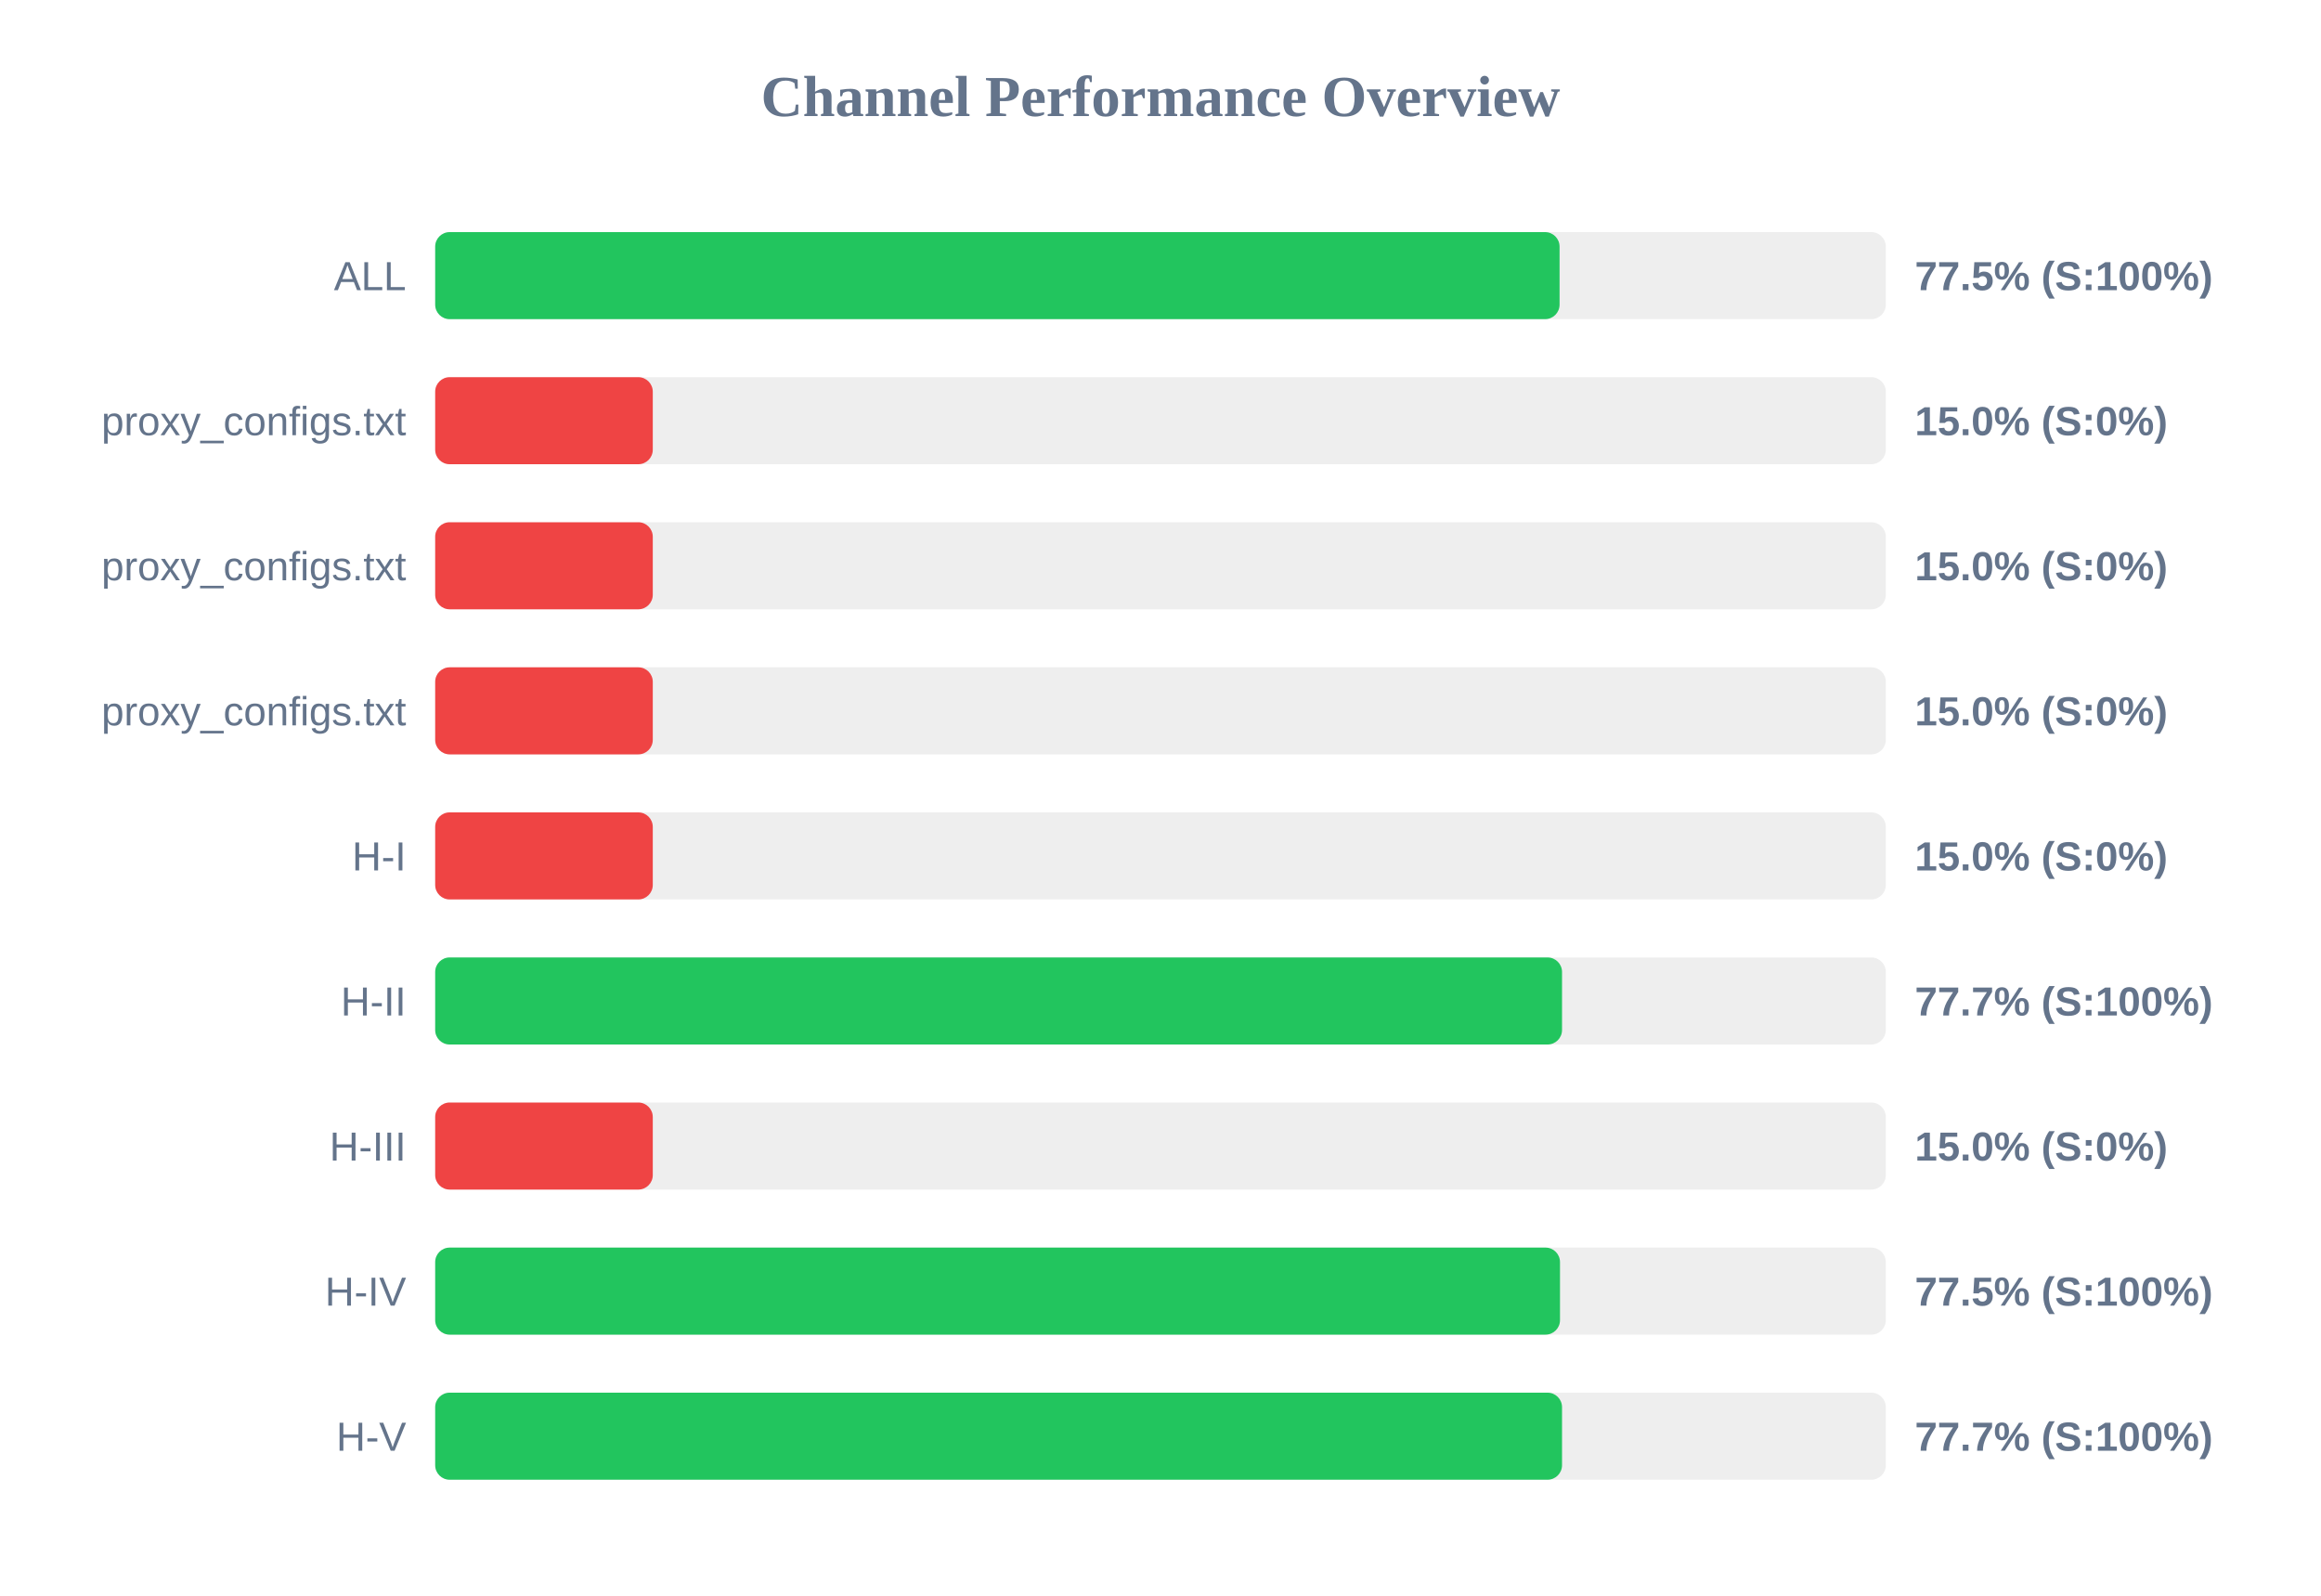
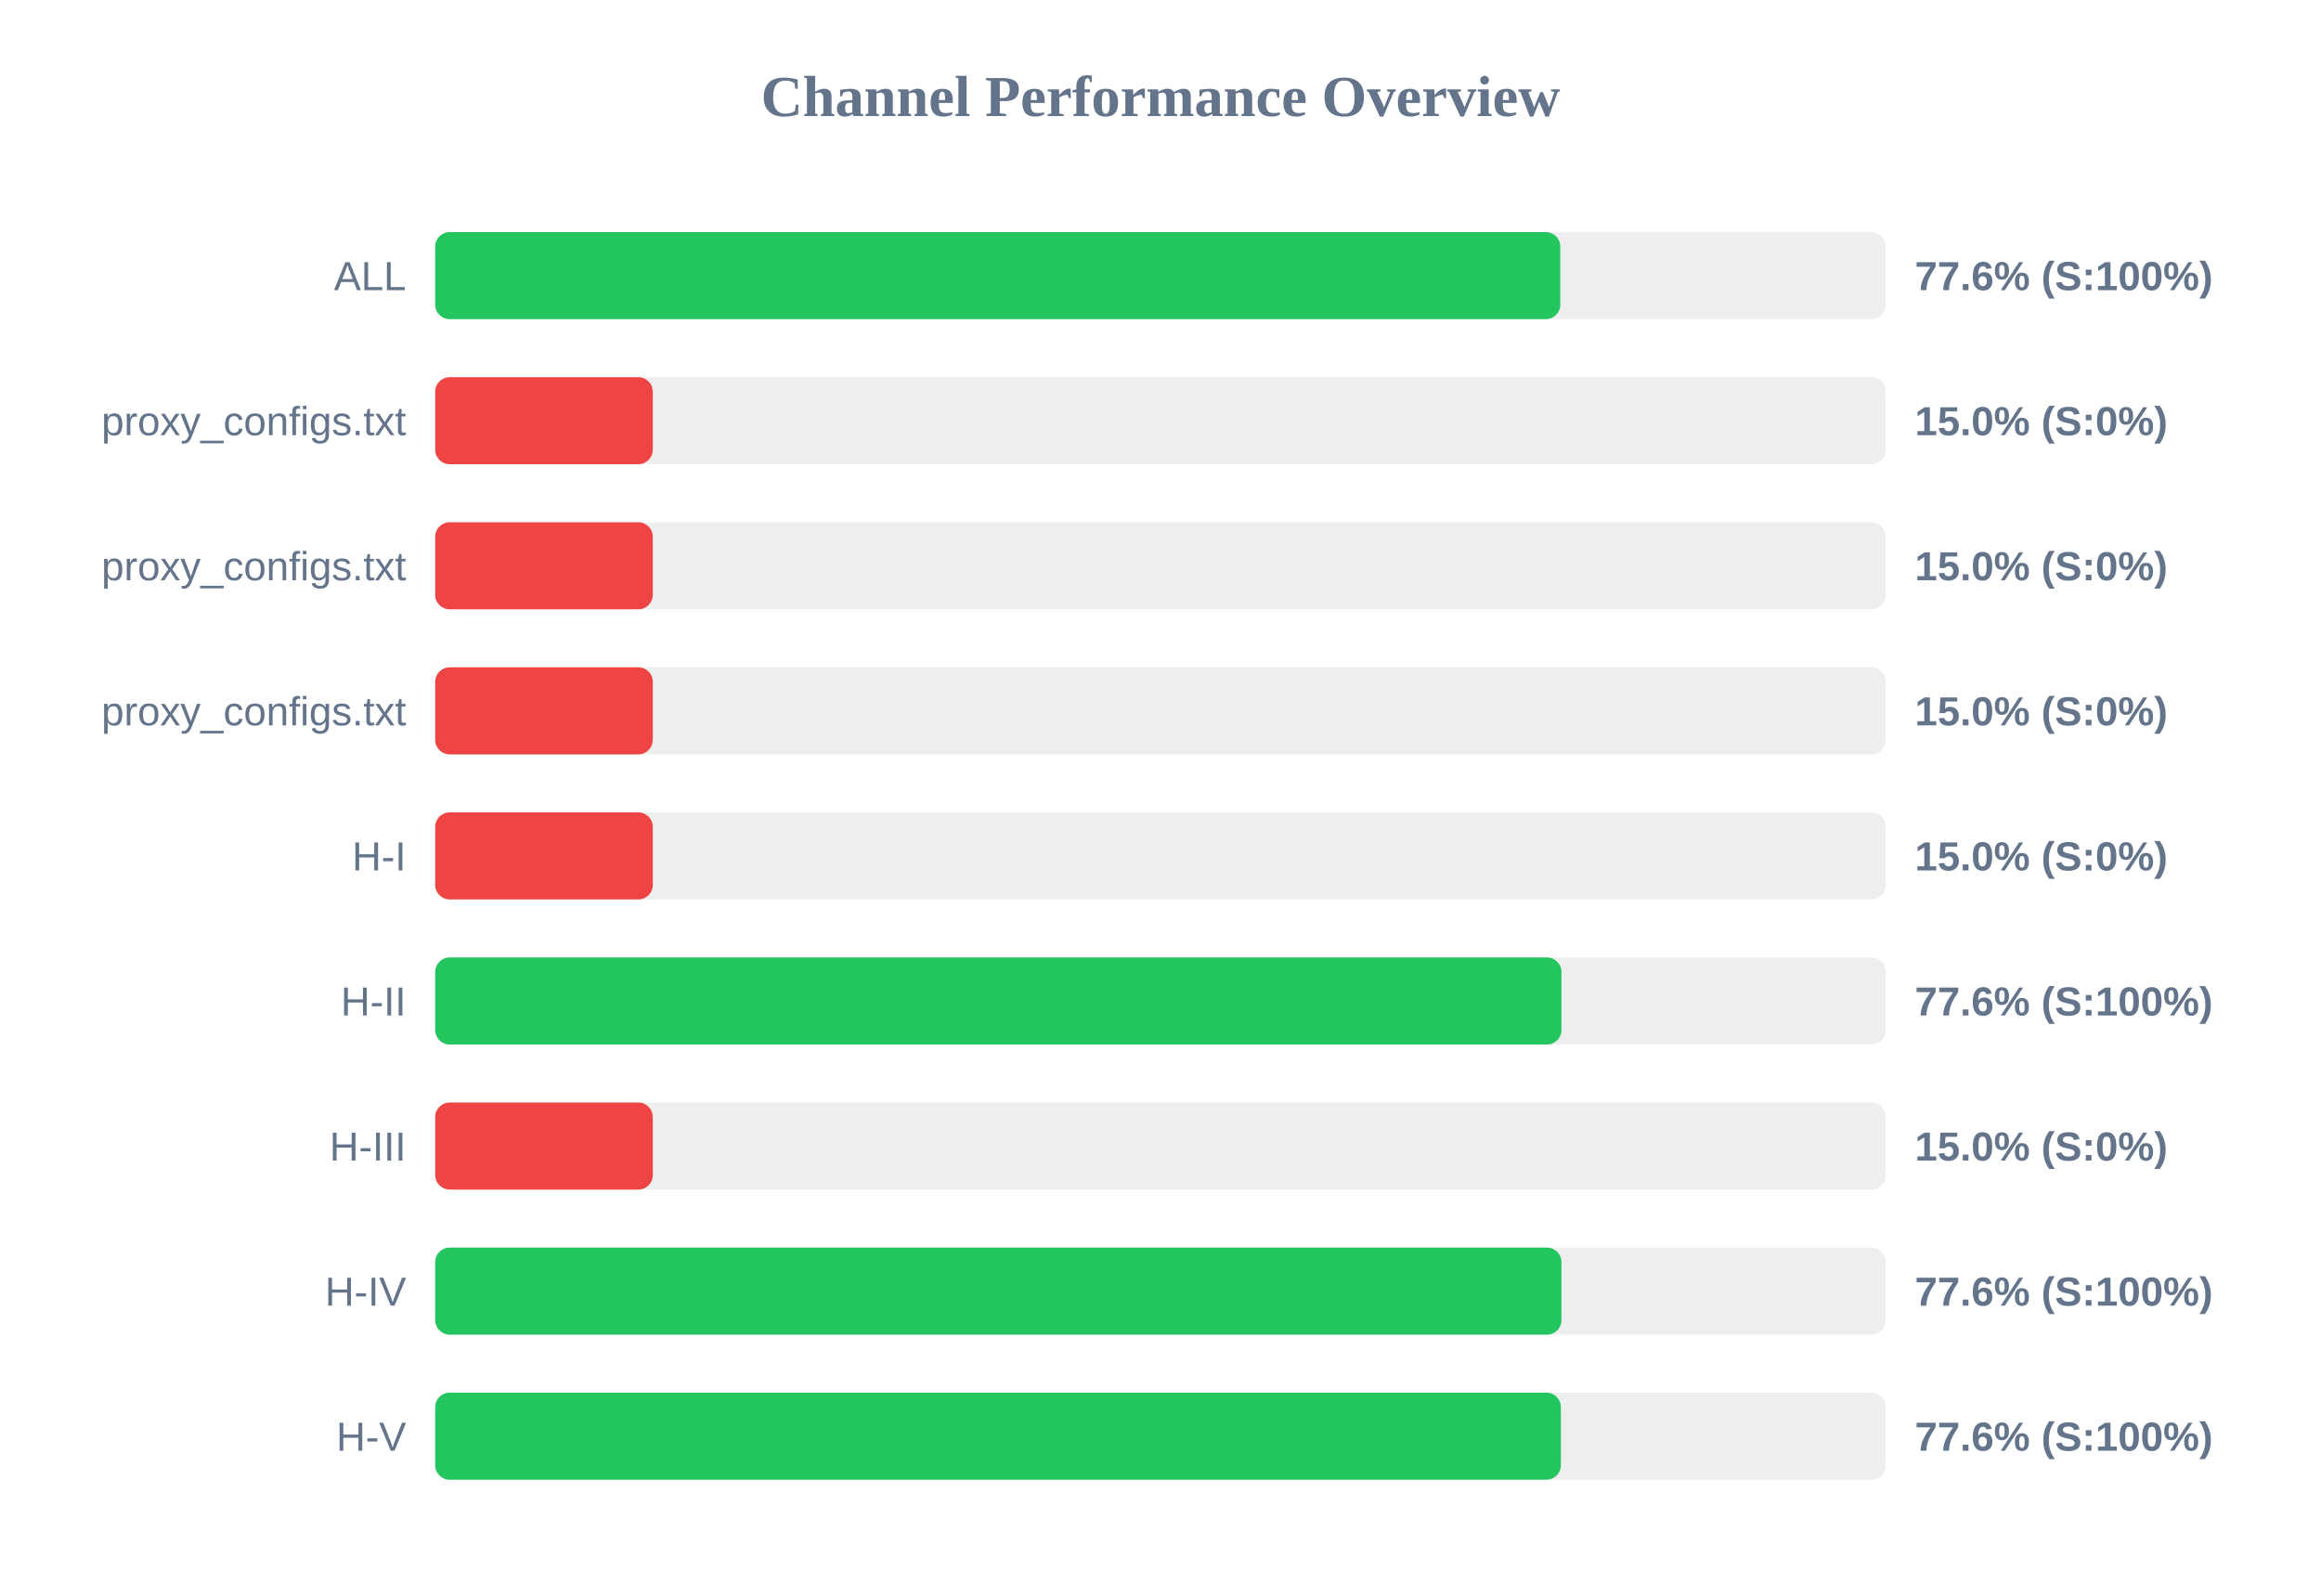
<svg xmlns="http://www.w3.org/2000/svg" width="800" height="550" version="1.1">
  <style>
        .row { font: 14px Arial; fill: #64748b; }
        .score { font: bold 14px Arial; fill: #64748b; }
    </style>
  <text x="400" y="40" text-anchor="middle" font-size="20px" font-weight="bold" fill="#64748b">Channel Performance Overview</text>
  <rect x="150" y="80" width="500" height="30" fill="#eee" rx="5" />
-   <rect x="150" y="80" width="387.55" height="30" fill="#22c55e" rx="5" />
+   <rect x="150" y="80" width="387.8" height="30" fill="#22c55e" rx="5" />
  <text x="140" y="100" text-anchor="end" class="row">ALL</text>
-   <text x="660" y="100" text-anchor="start" class="score">77.5% (S:100%)</text>
+   <text x="660" y="100" text-anchor="start" class="score">77.6% (S:100%)</text>
  <rect x="150" y="130" width="500" height="30" fill="#eee" rx="5" />
  <rect x="150" y="130" width="75.0" height="30" fill="#ef4444" rx="5" />
  <text x="140" y="150" text-anchor="end" class="row">proxy_configs.txt</text>
  <text x="660" y="150" text-anchor="start" class="score">15.0% (S:0%)</text>
  <rect x="150" y="180" width="500" height="30" fill="#eee" rx="5" />
  <rect x="150" y="180" width="75.0" height="30" fill="#ef4444" rx="5" />
  <text x="140" y="200" text-anchor="end" class="row">proxy_configs.txt</text>
  <text x="660" y="200" text-anchor="start" class="score">15.0% (S:0%)</text>
  <rect x="150" y="230" width="500" height="30" fill="#eee" rx="5" />
  <rect x="150" y="230" width="75.0" height="30" fill="#ef4444" rx="5" />
  <text x="140" y="250" text-anchor="end" class="row">proxy_configs.txt</text>
  <text x="660" y="250" text-anchor="start" class="score">15.0% (S:0%)</text>
  <rect x="150" y="280" width="500" height="30" fill="#eee" rx="5" />
  <rect x="150" y="280" width="75.0" height="30" fill="#ef4444" rx="5" />
  <text x="140" y="300" text-anchor="end" class="row">H-I</text>
  <text x="660" y="300" text-anchor="start" class="score">15.0% (S:0%)</text>
  <rect x="150" y="330" width="500" height="30" fill="#eee" rx="5" />
-   <rect x="150" y="330" width="388.4" height="30" fill="#22c55e" rx="5" />
+   <rect x="150" y="330" width="388.2" height="30" fill="#22c55e" rx="5" />
  <text x="140" y="350" text-anchor="end" class="row">H-II</text>
-   <text x="660" y="350" text-anchor="start" class="score">77.7% (S:100%)</text>
+   <text x="660" y="350" text-anchor="start" class="score">77.6% (S:100%)</text>
  <rect x="150" y="380" width="500" height="30" fill="#eee" rx="5" />
  <rect x="150" y="380" width="75.0" height="30" fill="#ef4444" rx="5" />
  <text x="140" y="400" text-anchor="end" class="row">H-III</text>
  <text x="660" y="400" text-anchor="start" class="score">15.0% (S:0%)</text>
  <rect x="150" y="430" width="500" height="30" fill="#eee" rx="5" />
-   <rect x="150" y="430" width="387.7" height="30" fill="#22c55e" rx="5" />
+   <rect x="150" y="430" width="388.2" height="30" fill="#22c55e" rx="5" />
  <text x="140" y="450" text-anchor="end" class="row">H-IV</text>
-   <text x="660" y="450" text-anchor="start" class="score">77.5% (S:100%)</text>
+   <text x="660" y="450" text-anchor="start" class="score">77.6% (S:100%)</text>
  <rect x="150" y="480" width="500" height="30" fill="#eee" rx="5" />
-   <rect x="150" y="480" width="388.4" height="30" fill="#22c55e" rx="5" />
+   <rect x="150" y="480" width="388.0" height="30" fill="#22c55e" rx="5" />
  <text x="140" y="500" text-anchor="end" class="row">H-V</text>
-   <text x="660" y="500" text-anchor="start" class="score">77.7% (S:100%)</text>
+   <text x="660" y="500" text-anchor="start" class="score">77.6% (S:100%)</text>
</svg>
